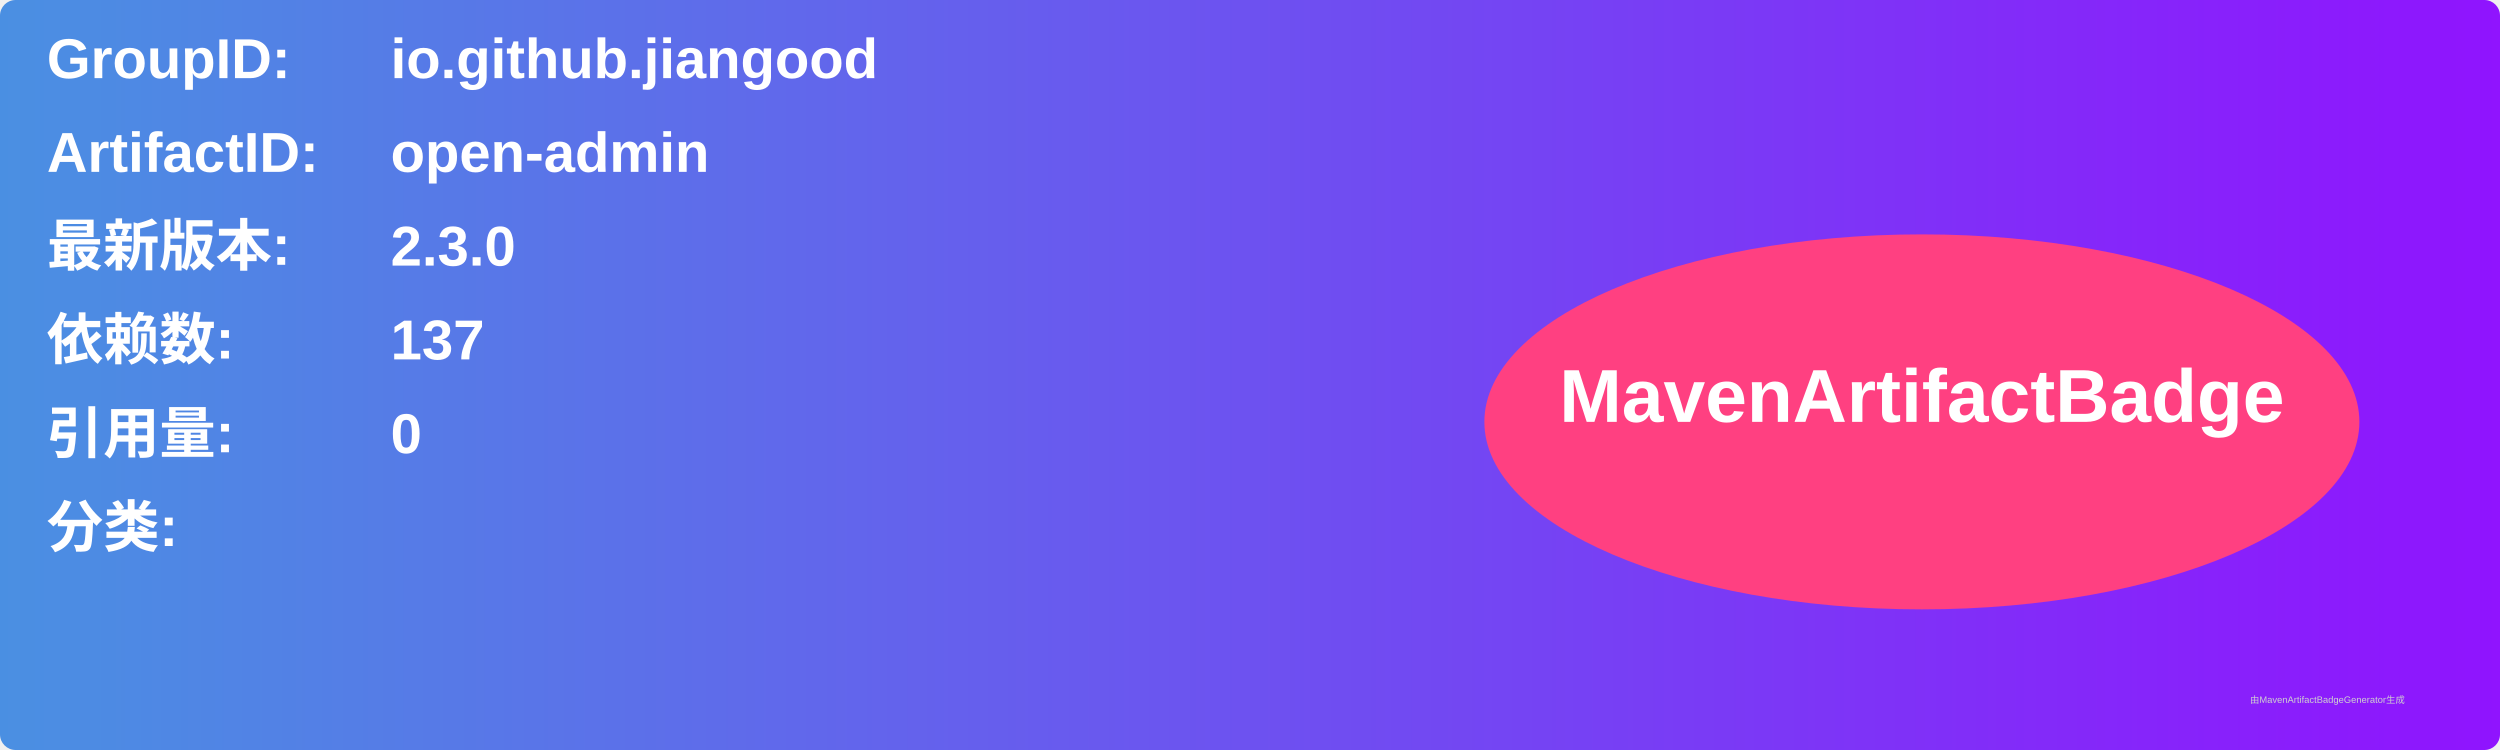
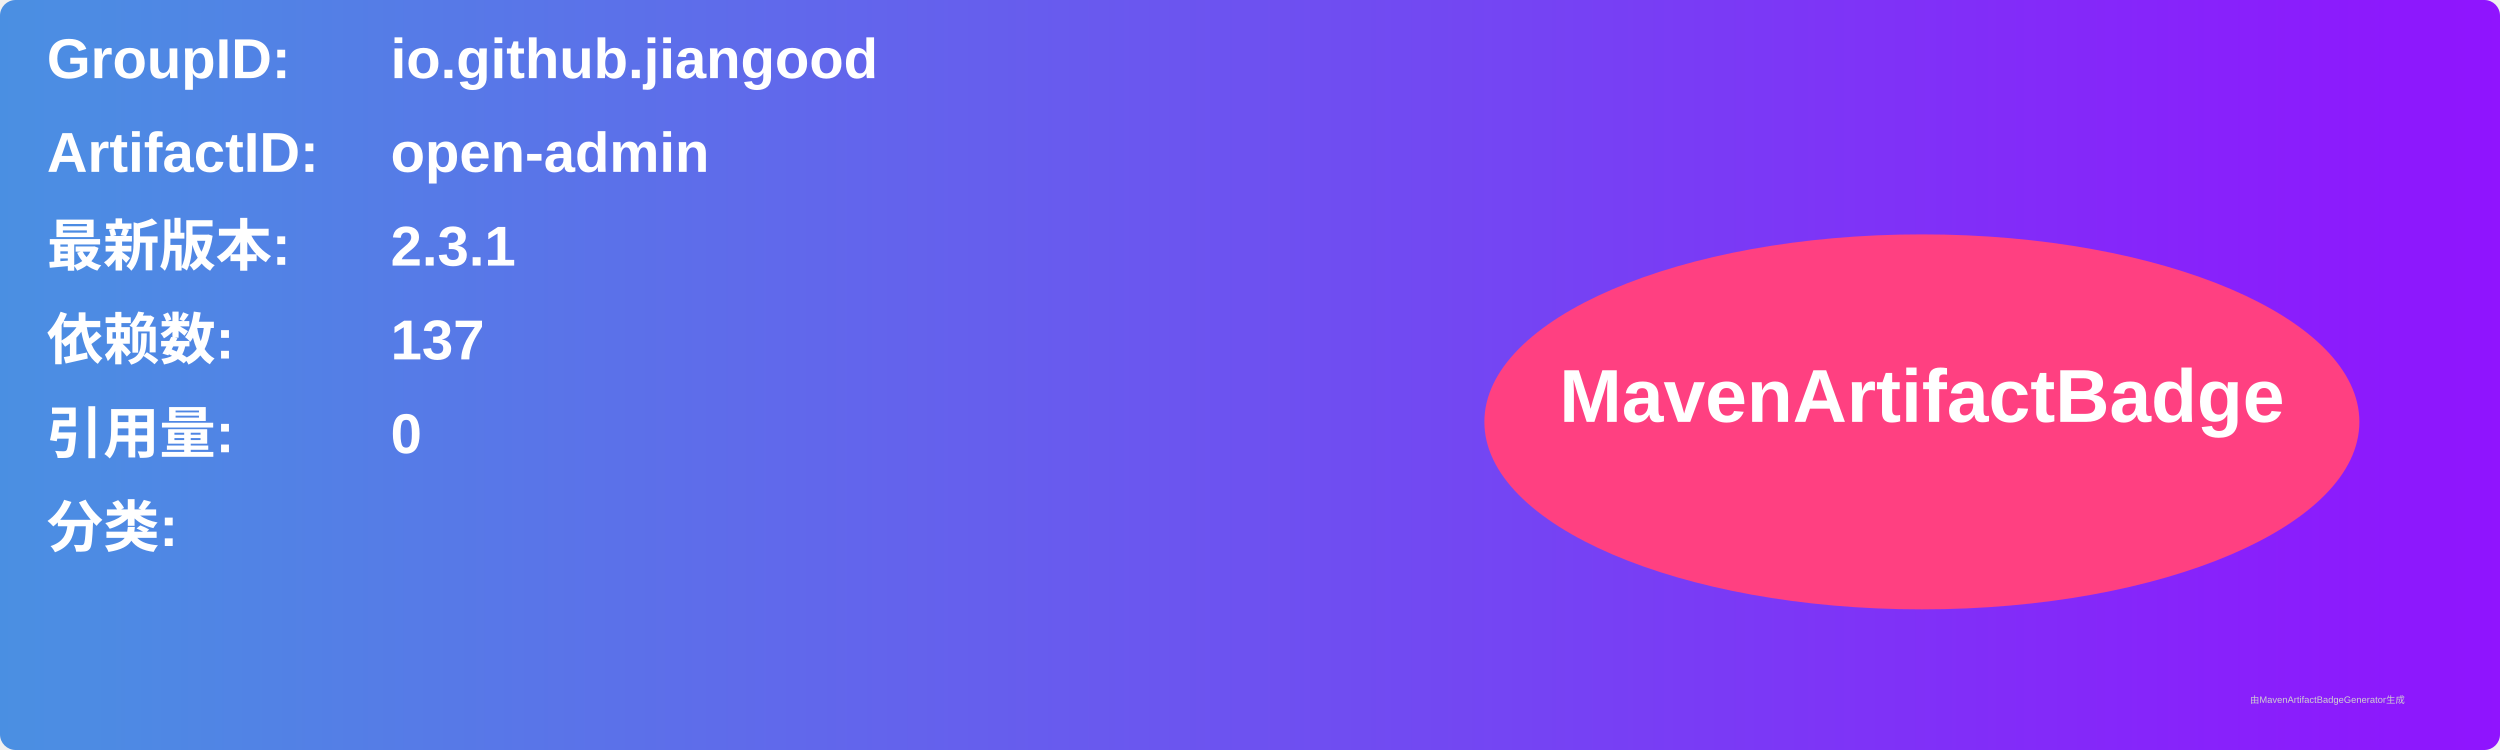
<svg xmlns="http://www.w3.org/2000/svg" width="800" height="240" viewBox="0 0 800 240">
  <linearGradient id="grad" x1="0%" y1="0%" x2="100%" y2="0%">
    <stop offset="0%" stop-color="#4a90e2" />
    <stop offset="100%" stop-color="#9013fe" />
  </linearGradient>
  <rect width="100%" height="100%" rx="5" ry="5" fill="url(#grad)" />
  <g transform="translate(15, 15)">
    <text x="0" y="10" font-family="Arial" font-size="18" fill="white" font-weight="bold" width="260">GroupID:</text>
    <text x="110" y="10" font-family="Arial" font-size="18" fill="white" font-weight="bold" width="460">io.github.jiangood</text>
    <text x="0" y="40" font-family="Arial" font-size="18" fill="white" font-weight="bold" width="260">ArtifactID:</text>
    <text x="110" y="40" font-family="Arial" font-size="18" fill="white" font-weight="bold" width="460">open-admin</text>
    <text x="0" y="70" font-family="Arial" font-size="18" fill="white" font-weight="bold">最新版本:</text>
    <text x="110" y="70" font-family="Arial" font-size="18" fill="white" font-weight="bold">
-       <tspan font-weight="bold">2.3.0</tspan>
+       <tspan font-weight="bold">2.3.1</tspan>
    </text>
    <text x="0" y="100" font-family="Arial" font-size="18" fill="white" font-weight="bold">依赖数: </text>
    <text x="110" y="100" font-family="Arial" font-size="18" fill="white">
      <tspan font-weight="bold">137</tspan>
    </text>
    <text x="0" y="130" font-family="Arial" font-size="18" fill="white" font-weight="bold">引用量: </text>
    <text x="110" y="130" font-family="Arial" font-size="18" fill="white">
      <tspan font-weight="bold">0</tspan>
    </text>
    <text x="0" y="160" font-family="Arial" font-size="18" fill="white" font-weight="bold">分类:</text>
    <text x="10" y="190" font-family="Arial" font-size="10" fill="white">
      <tspan font-weight="bold" />
    </text>
    <ellipse cx="600" cy="120" rx="140" ry="60" fill="#ff4081" />
    <text x="600" y="120" text-anchor="middle" font-family="Arial" font-size="24" fill="white" font-weight="bold">MavenArtifactBadge</text>
  </g>
  <text x="720" y="225" font-family="Arial" font-size="3" fill="#d0d0d0">由MavenArtifactBadgeGenerator生成</text>
</svg>
